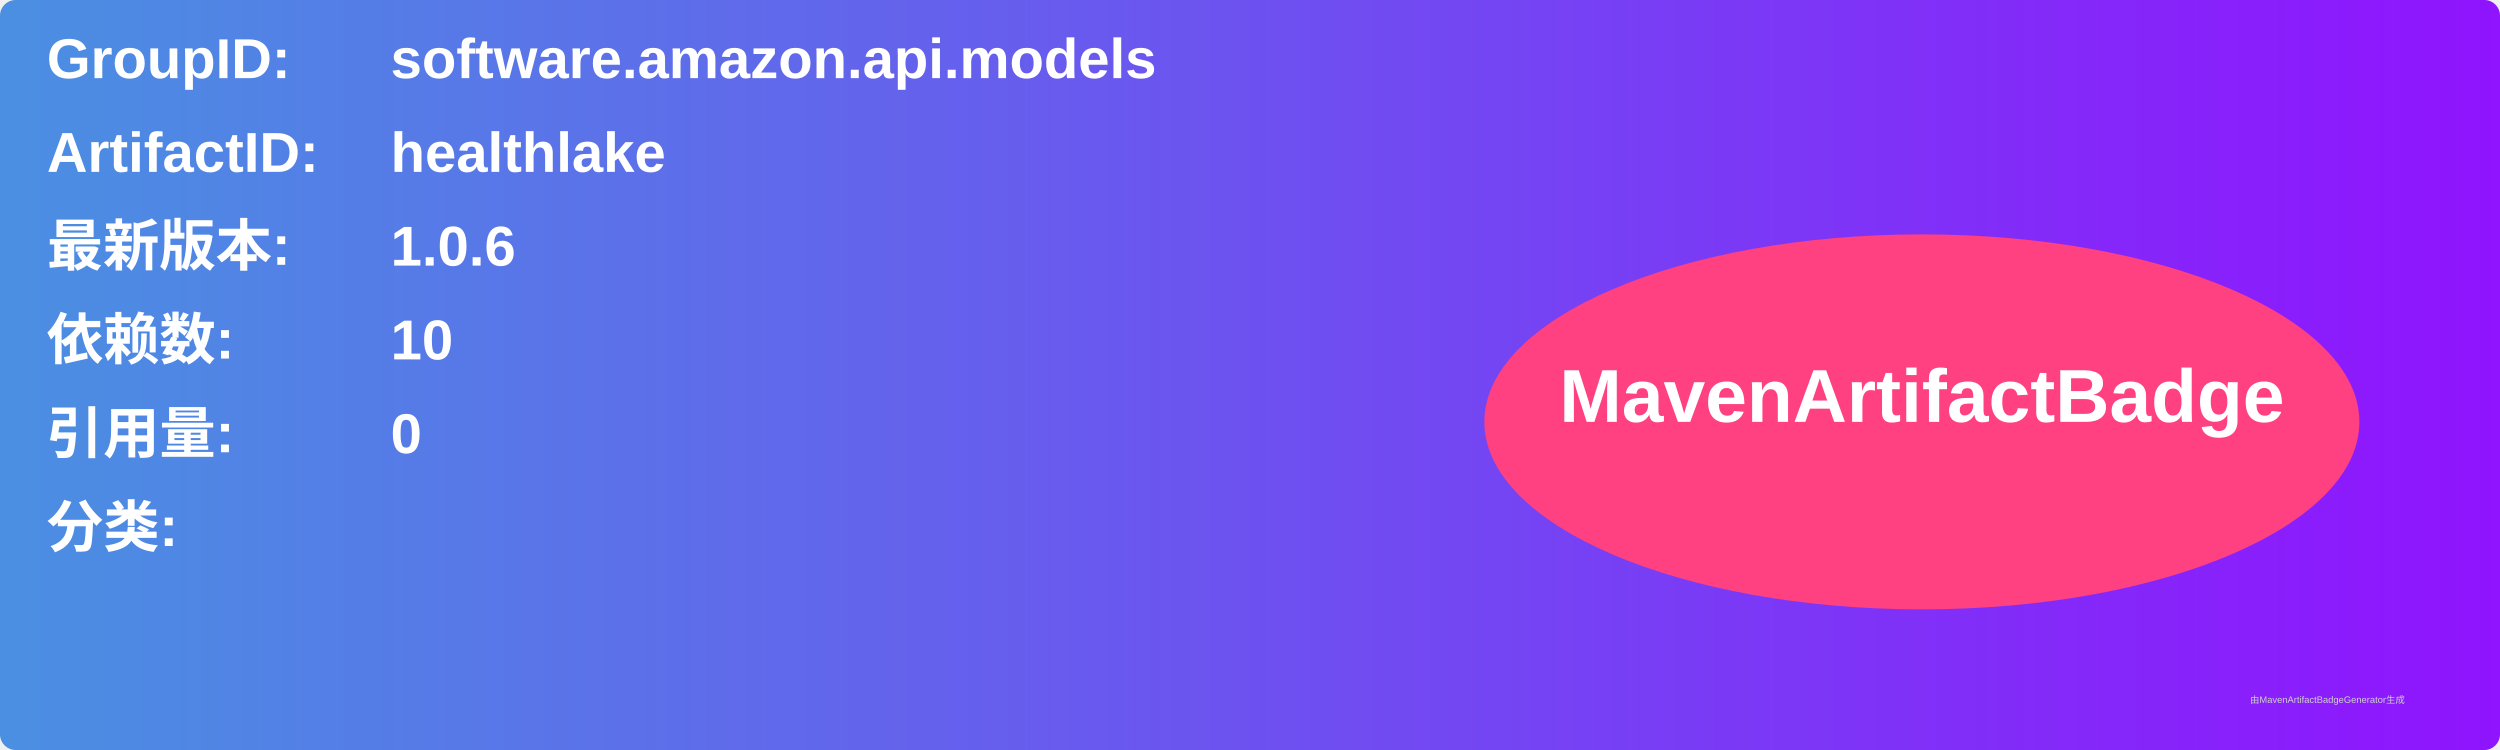
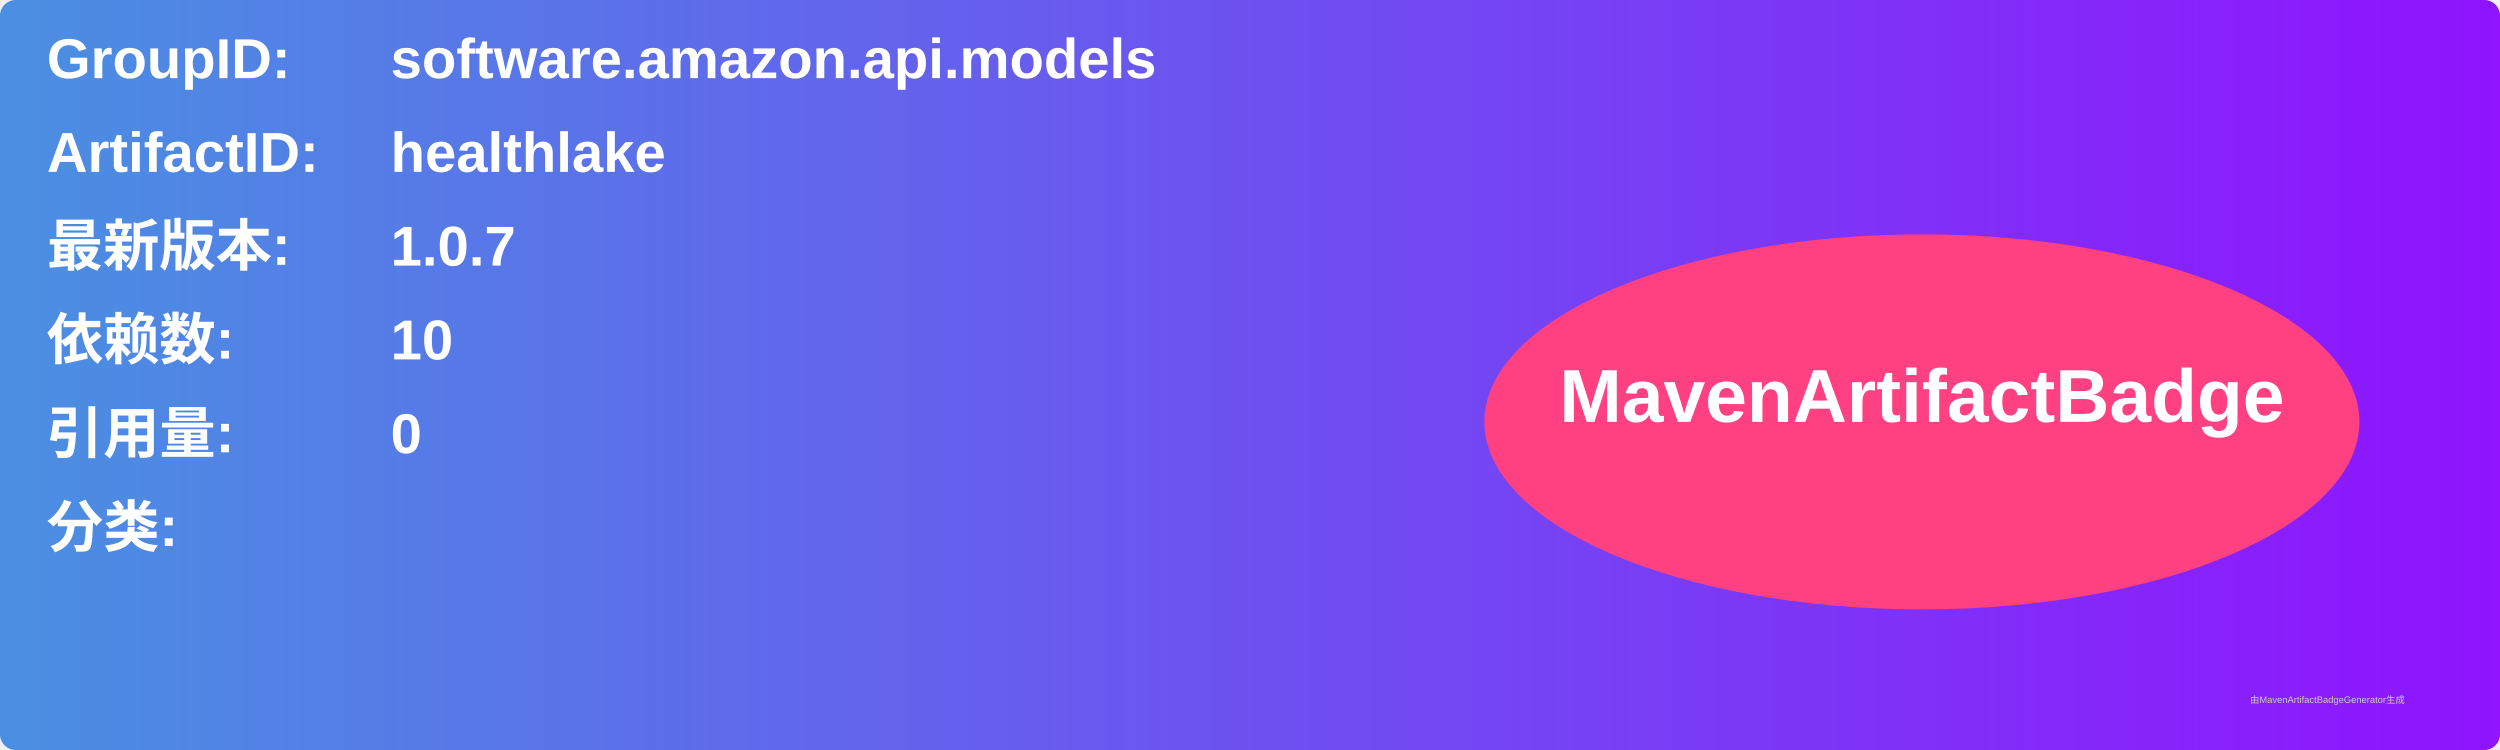
<svg xmlns="http://www.w3.org/2000/svg" width="800" height="240" viewBox="0 0 800 240">
  <linearGradient id="grad" x1="0%" y1="0%" x2="100%" y2="0%">
    <stop offset="0%" stop-color="#4a90e2" />
    <stop offset="100%" stop-color="#9013fe" />
  </linearGradient>
  <rect width="100%" height="100%" rx="5" ry="5" fill="url(#grad)" />
  <g transform="translate(15, 15)">
    <text x="0" y="10" font-family="Arial" font-size="18" fill="white" font-weight="bold" width="260">GroupID:</text>
    <text x="110" y="10" font-family="Arial" font-size="18" fill="white" font-weight="bold" width="460">software.amazon.api.models</text>
    <text x="0" y="40" font-family="Arial" font-size="18" fill="white" font-weight="bold" width="260">ArtifactID:</text>
    <text x="110" y="40" font-family="Arial" font-size="18" fill="white" font-weight="bold" width="460">healthlake</text>
    <text x="0" y="70" font-family="Arial" font-size="18" fill="white" font-weight="bold">最新版本:</text>
    <text x="110" y="70" font-family="Arial" font-size="18" fill="white" font-weight="bold">
-       <tspan font-weight="bold">1.0.6</tspan>
+       <tspan font-weight="bold">1.0.7</tspan>
    </text>
    <text x="0" y="100" font-family="Arial" font-size="18" fill="white" font-weight="bold">依赖数: </text>
    <text x="110" y="100" font-family="Arial" font-size="18" fill="white">
      <tspan font-weight="bold">10</tspan>
    </text>
    <text x="0" y="130" font-family="Arial" font-size="18" fill="white" font-weight="bold">引用量: </text>
    <text x="110" y="130" font-family="Arial" font-size="18" fill="white">
      <tspan font-weight="bold">0</tspan>
    </text>
    <text x="0" y="160" font-family="Arial" font-size="18" fill="white" font-weight="bold">分类:</text>
    <text x="10" y="190" font-family="Arial" font-size="10" fill="white">
      <tspan font-weight="bold" />
    </text>
    <ellipse cx="600" cy="120" rx="140" ry="60" fill="#ff4081" />
    <text x="600" y="120" text-anchor="middle" font-family="Arial" font-size="24" fill="white" font-weight="bold">MavenArtifactBadge</text>
  </g>
  <text x="720" y="225" font-family="Arial" font-size="3" fill="#d0d0d0">由MavenArtifactBadgeGenerator生成</text>
</svg>
